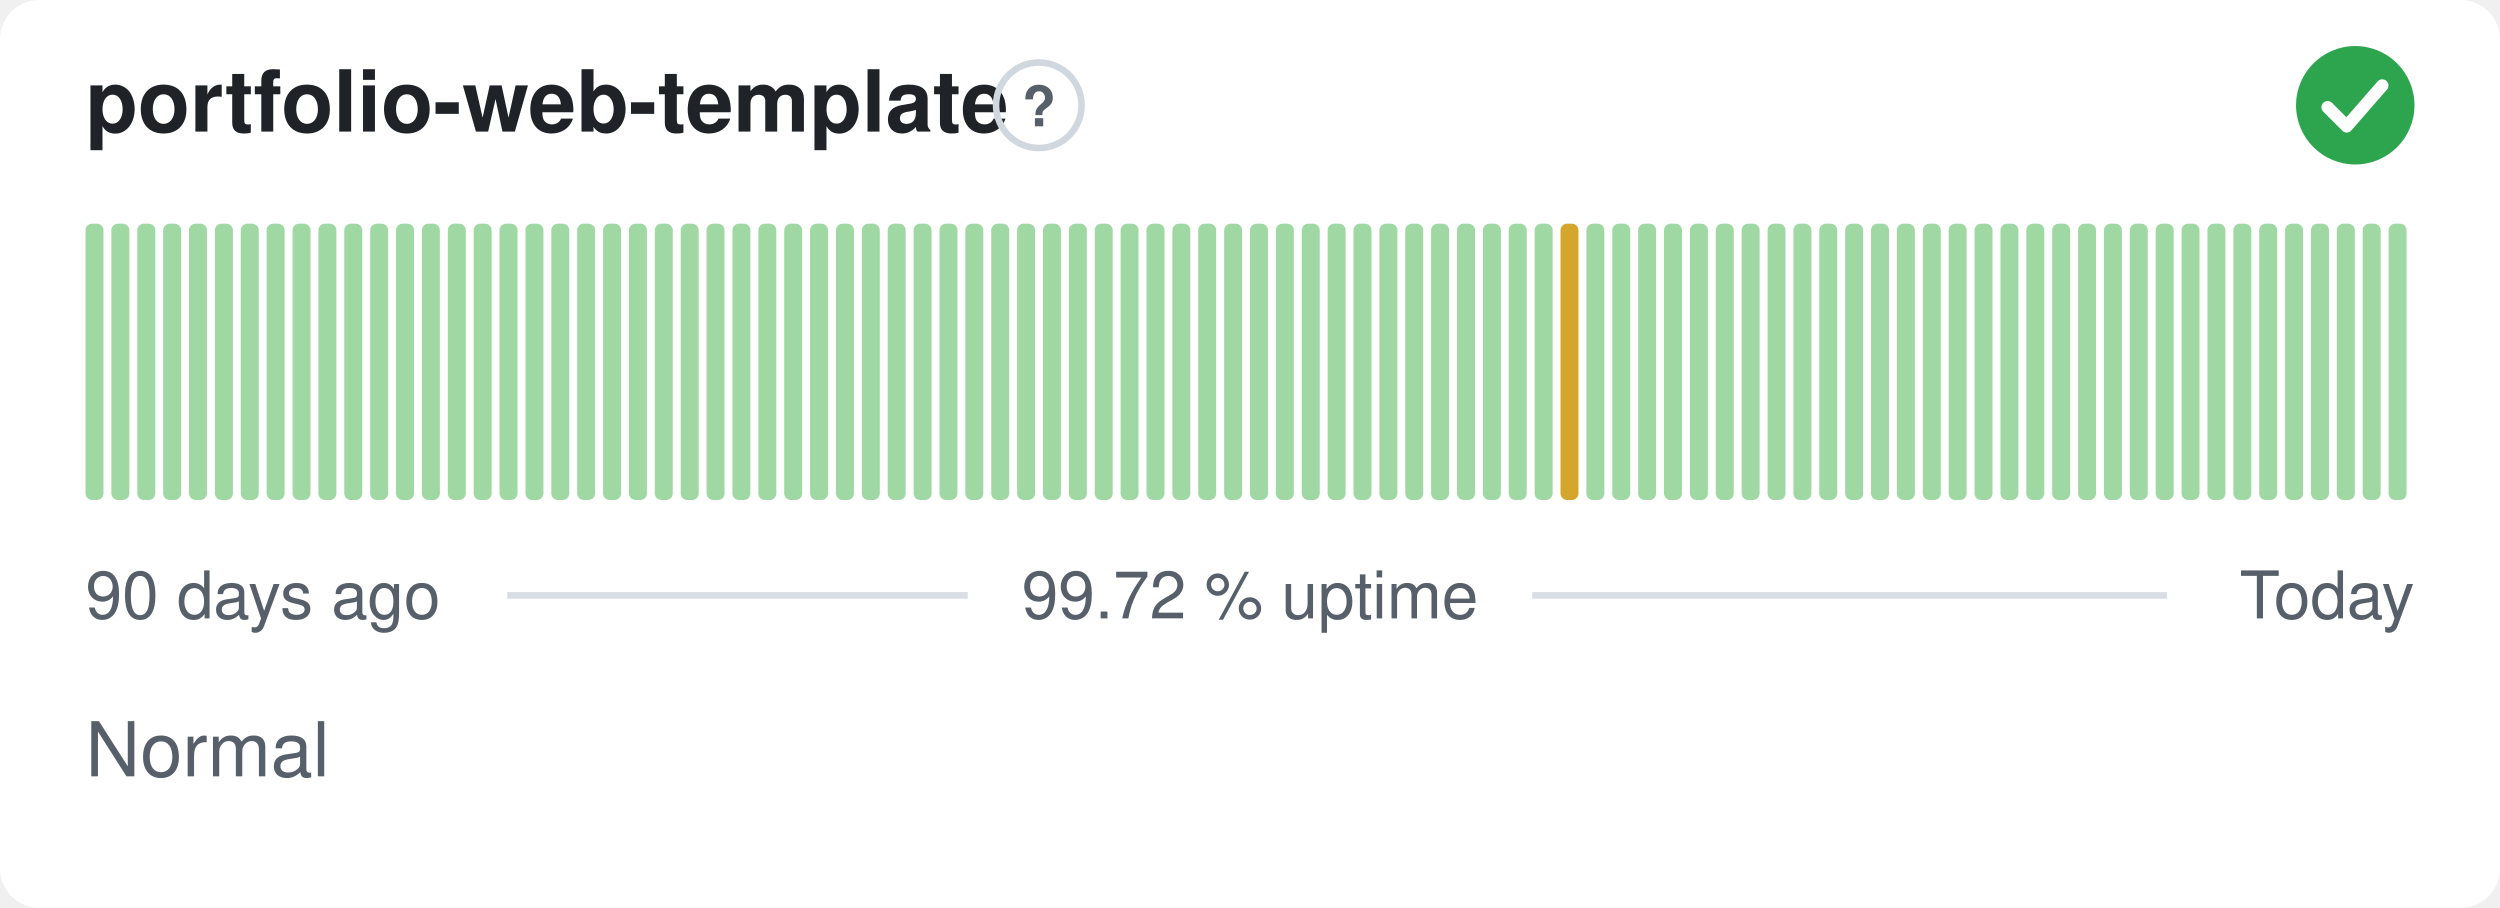
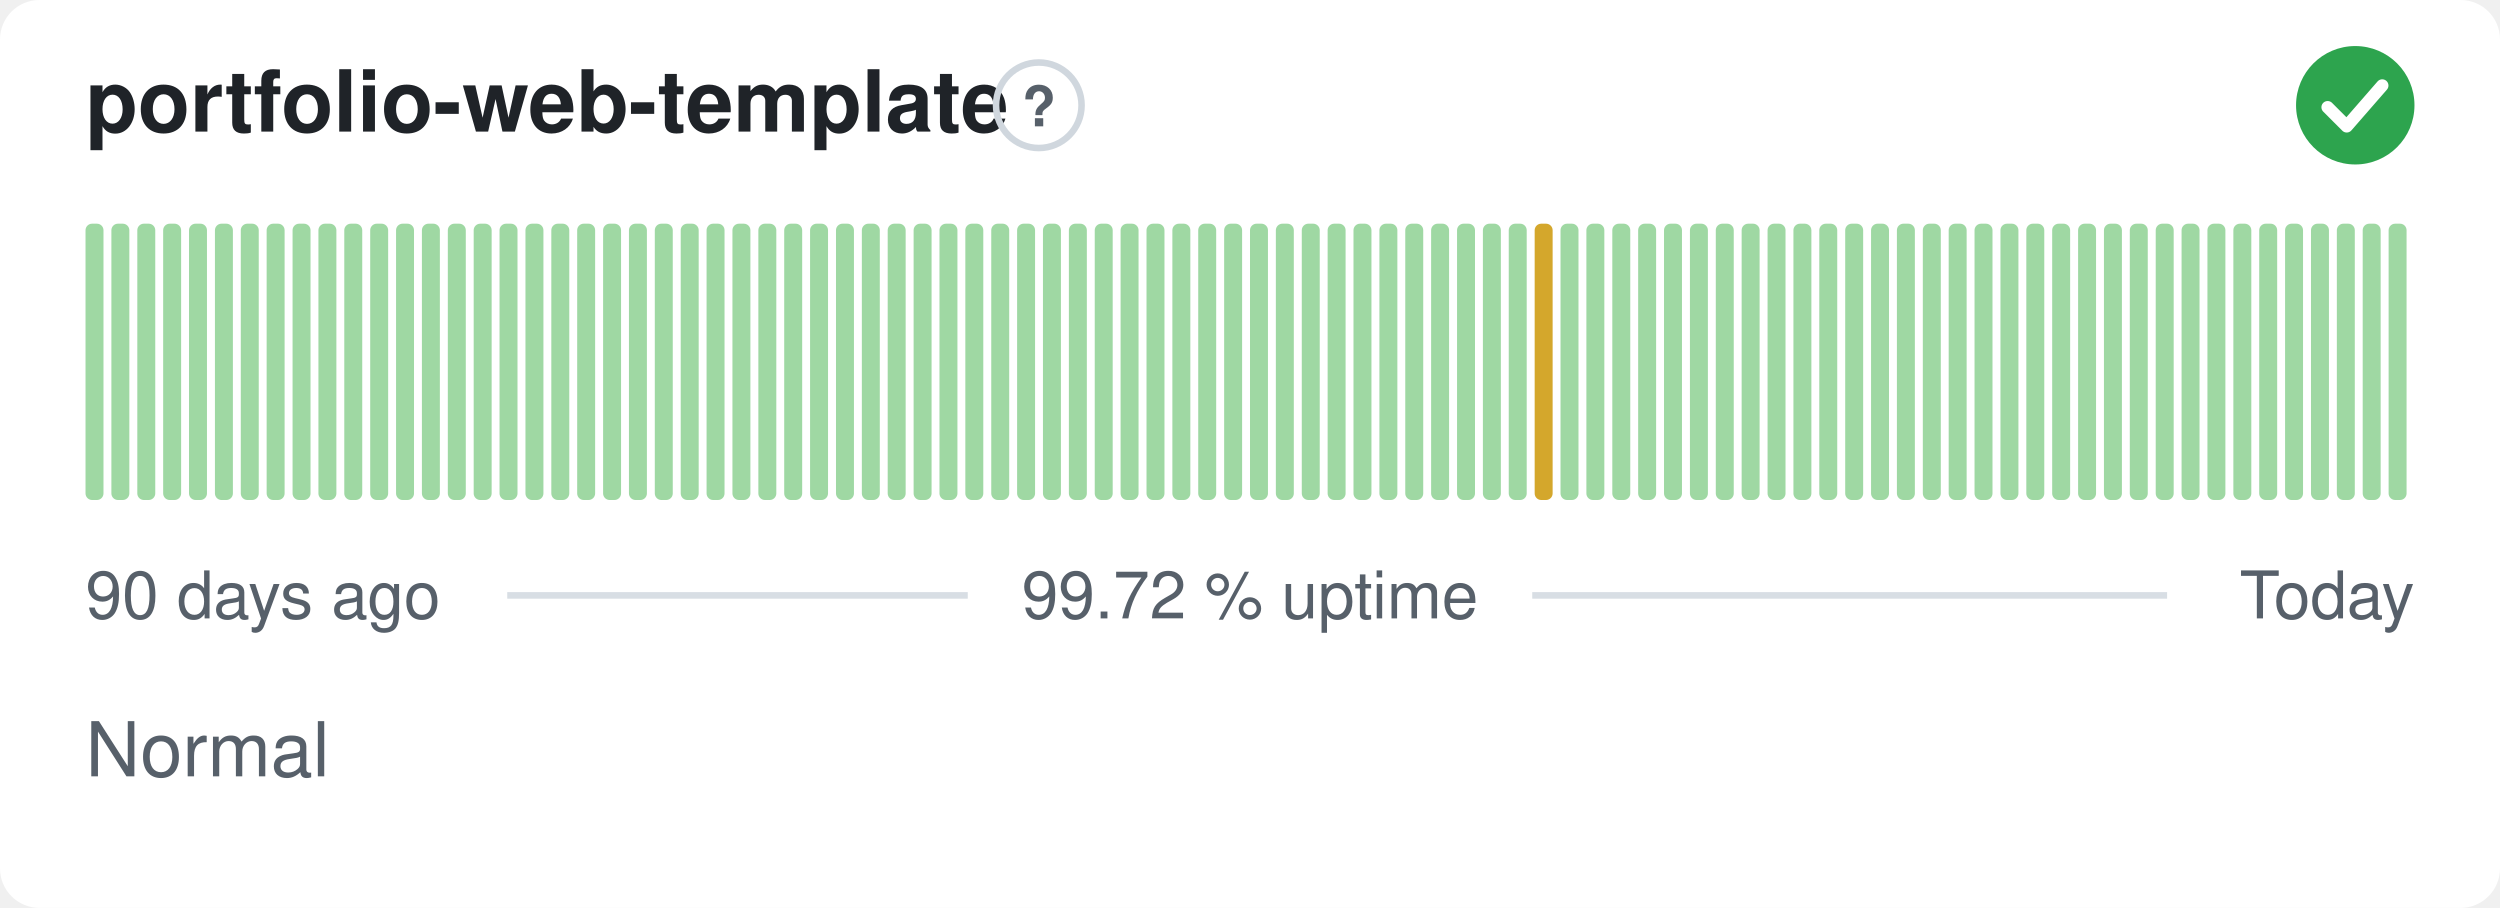
<svg xmlns="http://www.w3.org/2000/svg" width="380" height="138" viewBox="0 0 380 138" role="img" aria-label="portfolio-web-template: Normal, 99.72 % uptime over the last 90 days" font-family="-apple-system,BlinkMacSystemFont,'Segoe UI',Helvetica,Arial,sans-serif">
  <style>
    @media (prefers-color-scheme: dark) {
      .bg { fill: #0d1117 }
      .title { fill: #e6edf3 }
      .muted { fill: #8b949e }
      .hint { stroke: #30363d }
      .rule { stroke: #30363d }
      .nodata { fill: #21262d }
    }
  </style>
  <rect class="bg" width="380" height="138" rx="6" fill="#ffffff" />
  <text class="title" x="13" y="20" font-size="13" font-weight="600" fill="#1f2328">portfolio-web-template</text>
  <circle class="hint" cx="157.9" cy="16" r="6.5" fill="none" stroke="#d0d7de" stroke-width="1" />
  <text class="muted" x="157.9" y="19.2" text-anchor="middle" font-size="8.5" font-weight="700" fill="#57606a">?</text>
  <circle cx="358" cy="16" r="9" fill="#2da44e" />
  <path d="M353.80 16.30l2.90 2.90 5.40 -6.20" fill="none" stroke="#fff" stroke-width="1.89" stroke-linecap="round" stroke-linejoin="round" />
  <rect x="13.00" y="34.00" width="2.73" height="42.00" rx="1" fill="#9fd8a3" />
  <rect x="16.93" y="34.00" width="2.73" height="42.00" rx="1" fill="#9fd8a3" />
  <rect x="20.87" y="34.00" width="2.73" height="42.00" rx="1" fill="#9fd8a3" />
  <rect x="24.80" y="34.00" width="2.73" height="42.00" rx="1" fill="#9fd8a3" />
  <rect x="28.73" y="34.00" width="2.73" height="42.00" rx="1" fill="#9fd8a3" />
  <rect x="32.67" y="34.00" width="2.73" height="42.00" rx="1" fill="#9fd8a3" />
  <rect x="36.60" y="34.00" width="2.73" height="42.00" rx="1" fill="#9fd8a3" />
  <rect x="40.53" y="34.00" width="2.73" height="42.00" rx="1" fill="#9fd8a3" />
  <rect x="44.47" y="34.00" width="2.73" height="42.00" rx="1" fill="#9fd8a3" />
  <rect x="48.40" y="34.00" width="2.73" height="42.00" rx="1" fill="#9fd8a3" />
  <rect x="52.33" y="34.00" width="2.73" height="42.00" rx="1" fill="#9fd8a3" />
  <rect x="56.27" y="34.00" width="2.73" height="42.00" rx="1" fill="#9fd8a3" />
  <rect x="60.20" y="34.00" width="2.73" height="42.00" rx="1" fill="#9fd8a3" />
  <rect x="64.13" y="34.00" width="2.73" height="42.00" rx="1" fill="#9fd8a3" />
  <rect x="68.07" y="34.00" width="2.73" height="42.00" rx="1" fill="#9fd8a3" />
  <rect x="72.00" y="34.00" width="2.73" height="42.00" rx="1" fill="#9fd8a3" />
  <rect x="75.93" y="34.00" width="2.73" height="42.00" rx="1" fill="#9fd8a3" />
  <rect x="79.87" y="34.00" width="2.73" height="42.00" rx="1" fill="#9fd8a3" />
  <rect x="83.80" y="34.00" width="2.73" height="42.00" rx="1" fill="#9fd8a3" />
  <rect x="87.73" y="34.00" width="2.73" height="42.00" rx="1" fill="#9fd8a3" />
  <rect x="91.67" y="34.00" width="2.73" height="42.00" rx="1" fill="#9fd8a3" />
  <rect x="95.60" y="34.00" width="2.73" height="42.00" rx="1" fill="#9fd8a3" />
  <rect x="99.53" y="34.00" width="2.73" height="42.00" rx="1" fill="#9fd8a3" />
  <rect x="103.47" y="34.00" width="2.73" height="42.00" rx="1" fill="#9fd8a3" />
  <rect x="107.40" y="34.00" width="2.73" height="42.00" rx="1" fill="#9fd8a3" />
  <rect x="111.33" y="34.00" width="2.73" height="42.00" rx="1" fill="#9fd8a3" />
  <rect x="115.27" y="34.00" width="2.73" height="42.00" rx="1" fill="#9fd8a3" />
  <rect x="119.20" y="34.00" width="2.73" height="42.00" rx="1" fill="#9fd8a3" />
  <rect x="123.13" y="34.00" width="2.73" height="42.00" rx="1" fill="#9fd8a3" />
  <rect x="127.07" y="34.00" width="2.73" height="42.00" rx="1" fill="#9fd8a3" />
  <rect x="131.00" y="34.00" width="2.73" height="42.00" rx="1" fill="#9fd8a3" />
  <rect x="134.93" y="34.00" width="2.73" height="42.00" rx="1" fill="#9fd8a3" />
  <rect x="138.87" y="34.00" width="2.73" height="42.00" rx="1" fill="#9fd8a3" />
  <rect x="142.80" y="34.00" width="2.73" height="42.00" rx="1" fill="#9fd8a3" />
  <rect x="146.73" y="34.00" width="2.73" height="42.00" rx="1" fill="#9fd8a3" />
  <rect x="150.67" y="34.00" width="2.73" height="42.00" rx="1" fill="#9fd8a3" />
  <rect x="154.60" y="34.00" width="2.73" height="42.00" rx="1" fill="#9fd8a3" />
  <rect x="158.53" y="34.00" width="2.73" height="42.00" rx="1" fill="#9fd8a3" />
  <rect x="162.47" y="34.00" width="2.73" height="42.00" rx="1" fill="#9fd8a3" />
  <rect x="166.40" y="34.00" width="2.73" height="42.00" rx="1" fill="#9fd8a3" />
  <rect x="170.33" y="34.00" width="2.73" height="42.00" rx="1" fill="#9fd8a3" />
  <rect x="174.27" y="34.00" width="2.73" height="42.00" rx="1" fill="#9fd8a3" />
  <rect x="178.20" y="34.00" width="2.73" height="42.00" rx="1" fill="#9fd8a3" />
  <rect x="182.13" y="34.00" width="2.73" height="42.00" rx="1" fill="#9fd8a3" />
  <rect x="186.07" y="34.00" width="2.73" height="42.00" rx="1" fill="#9fd8a3" />
  <rect x="190.00" y="34.00" width="2.73" height="42.00" rx="1" fill="#9fd8a3" />
  <rect x="193.93" y="34.00" width="2.73" height="42.00" rx="1" fill="#9fd8a3" />
  <rect x="197.87" y="34.00" width="2.73" height="42.00" rx="1" fill="#9fd8a3" />
  <rect x="201.80" y="34.00" width="2.73" height="42.00" rx="1" fill="#9fd8a3" />
  <rect x="205.73" y="34.00" width="2.73" height="42.00" rx="1" fill="#9fd8a3" />
  <rect x="209.67" y="34.00" width="2.73" height="42.00" rx="1" fill="#9fd8a3" />
  <rect x="213.60" y="34.00" width="2.73" height="42.00" rx="1" fill="#9fd8a3" />
  <rect x="217.53" y="34.00" width="2.73" height="42.00" rx="1" fill="#9fd8a3" />
  <rect x="221.47" y="34.00" width="2.73" height="42.00" rx="1" fill="#9fd8a3" />
  <rect x="225.40" y="34.00" width="2.73" height="42.00" rx="1" fill="#9fd8a3" />
  <rect x="229.33" y="34.00" width="2.73" height="42.00" rx="1" fill="#9fd8a3" />
-   <rect x="233.27" y="34.00" width="2.73" height="42.00" rx="1" fill="#9fd8a3" />
-   <rect x="237.20" y="34.00" width="2.73" height="42.00" rx="1" fill="#d4a72c" />
+   <rect x="233.27" y="34.00" width="2.73" height="42.00" rx="1" fill="#d4a72c" />
+   <rect x="237.20" y="34.00" width="2.73" height="42.00" rx="1" fill="#9fd8a3" />
  <rect x="241.13" y="34.00" width="2.73" height="42.00" rx="1" fill="#9fd8a3" />
  <rect x="245.07" y="34.00" width="2.73" height="42.00" rx="1" fill="#9fd8a3" />
  <rect x="249.00" y="34.00" width="2.73" height="42.00" rx="1" fill="#9fd8a3" />
  <rect x="252.93" y="34.00" width="2.73" height="42.00" rx="1" fill="#9fd8a3" />
  <rect x="256.87" y="34.00" width="2.73" height="42.00" rx="1" fill="#9fd8a3" />
  <rect x="260.80" y="34.00" width="2.73" height="42.00" rx="1" fill="#9fd8a3" />
  <rect x="264.73" y="34.00" width="2.73" height="42.00" rx="1" fill="#9fd8a3" />
  <rect x="268.67" y="34.00" width="2.73" height="42.00" rx="1" fill="#9fd8a3" />
  <rect x="272.60" y="34.00" width="2.73" height="42.00" rx="1" fill="#9fd8a3" />
  <rect x="276.53" y="34.00" width="2.73" height="42.00" rx="1" fill="#9fd8a3" />
  <rect x="280.47" y="34.00" width="2.73" height="42.00" rx="1" fill="#9fd8a3" />
  <rect x="284.40" y="34.00" width="2.73" height="42.00" rx="1" fill="#9fd8a3" />
  <rect x="288.33" y="34.00" width="2.73" height="42.00" rx="1" fill="#9fd8a3" />
  <rect x="292.27" y="34.00" width="2.73" height="42.00" rx="1" fill="#9fd8a3" />
  <rect x="296.20" y="34.00" width="2.73" height="42.00" rx="1" fill="#9fd8a3" />
  <rect x="300.13" y="34.00" width="2.73" height="42.00" rx="1" fill="#9fd8a3" />
  <rect x="304.07" y="34.00" width="2.73" height="42.00" rx="1" fill="#9fd8a3" />
  <rect x="308.00" y="34.00" width="2.73" height="42.00" rx="1" fill="#9fd8a3" />
  <rect x="311.93" y="34.00" width="2.73" height="42.00" rx="1" fill="#9fd8a3" />
  <rect x="315.87" y="34.00" width="2.73" height="42.00" rx="1" fill="#9fd8a3" />
  <rect x="319.80" y="34.00" width="2.73" height="42.00" rx="1" fill="#9fd8a3" />
  <rect x="323.73" y="34.00" width="2.73" height="42.00" rx="1" fill="#9fd8a3" />
  <rect x="327.67" y="34.00" width="2.73" height="42.00" rx="1" fill="#9fd8a3" />
  <rect x="331.60" y="34.00" width="2.73" height="42.00" rx="1" fill="#9fd8a3" />
  <rect x="335.53" y="34.00" width="2.73" height="42.00" rx="1" fill="#9fd8a3" />
  <rect x="339.47" y="34.00" width="2.73" height="42.00" rx="1" fill="#9fd8a3" />
  <rect x="343.40" y="34.00" width="2.73" height="42.00" rx="1" fill="#9fd8a3" />
  <rect x="347.33" y="34.00" width="2.73" height="42.00" rx="1" fill="#9fd8a3" />
  <rect x="351.27" y="34.00" width="2.73" height="42.00" rx="1" fill="#9fd8a3" />
  <rect x="355.20" y="34.00" width="2.73" height="42.00" rx="1" fill="#9fd8a3" />
  <rect x="359.13" y="34.00" width="2.73" height="42.00" rx="1" fill="#9fd8a3" />
  <rect x="363.07" y="34.00" width="2.73" height="42.00" rx="1" fill="#9fd8a3" />
  <text class="muted" x="13" y="94" font-size="10" fill="#57606a">90 days ago</text>
  <text class="muted" x="190" y="94" text-anchor="middle" font-size="10" fill="#57606a">99.72 % uptime</text>
  <text class="muted" x="367" y="94" text-anchor="end" font-size="10" fill="#57606a">Today</text>
  <line class="rule" x1="77.1" y1="90.5" x2="147.1" y2="90.5" stroke="#d8dee4" stroke-width="1" />
  <line class="rule" x1="232.9" y1="90.5" x2="329.4" y2="90.5" stroke="#d8dee4" stroke-width="1" />
  <text class="muted" x="13" y="118" font-size="11.5" fill="#57606a">Normal</text>
</svg>
